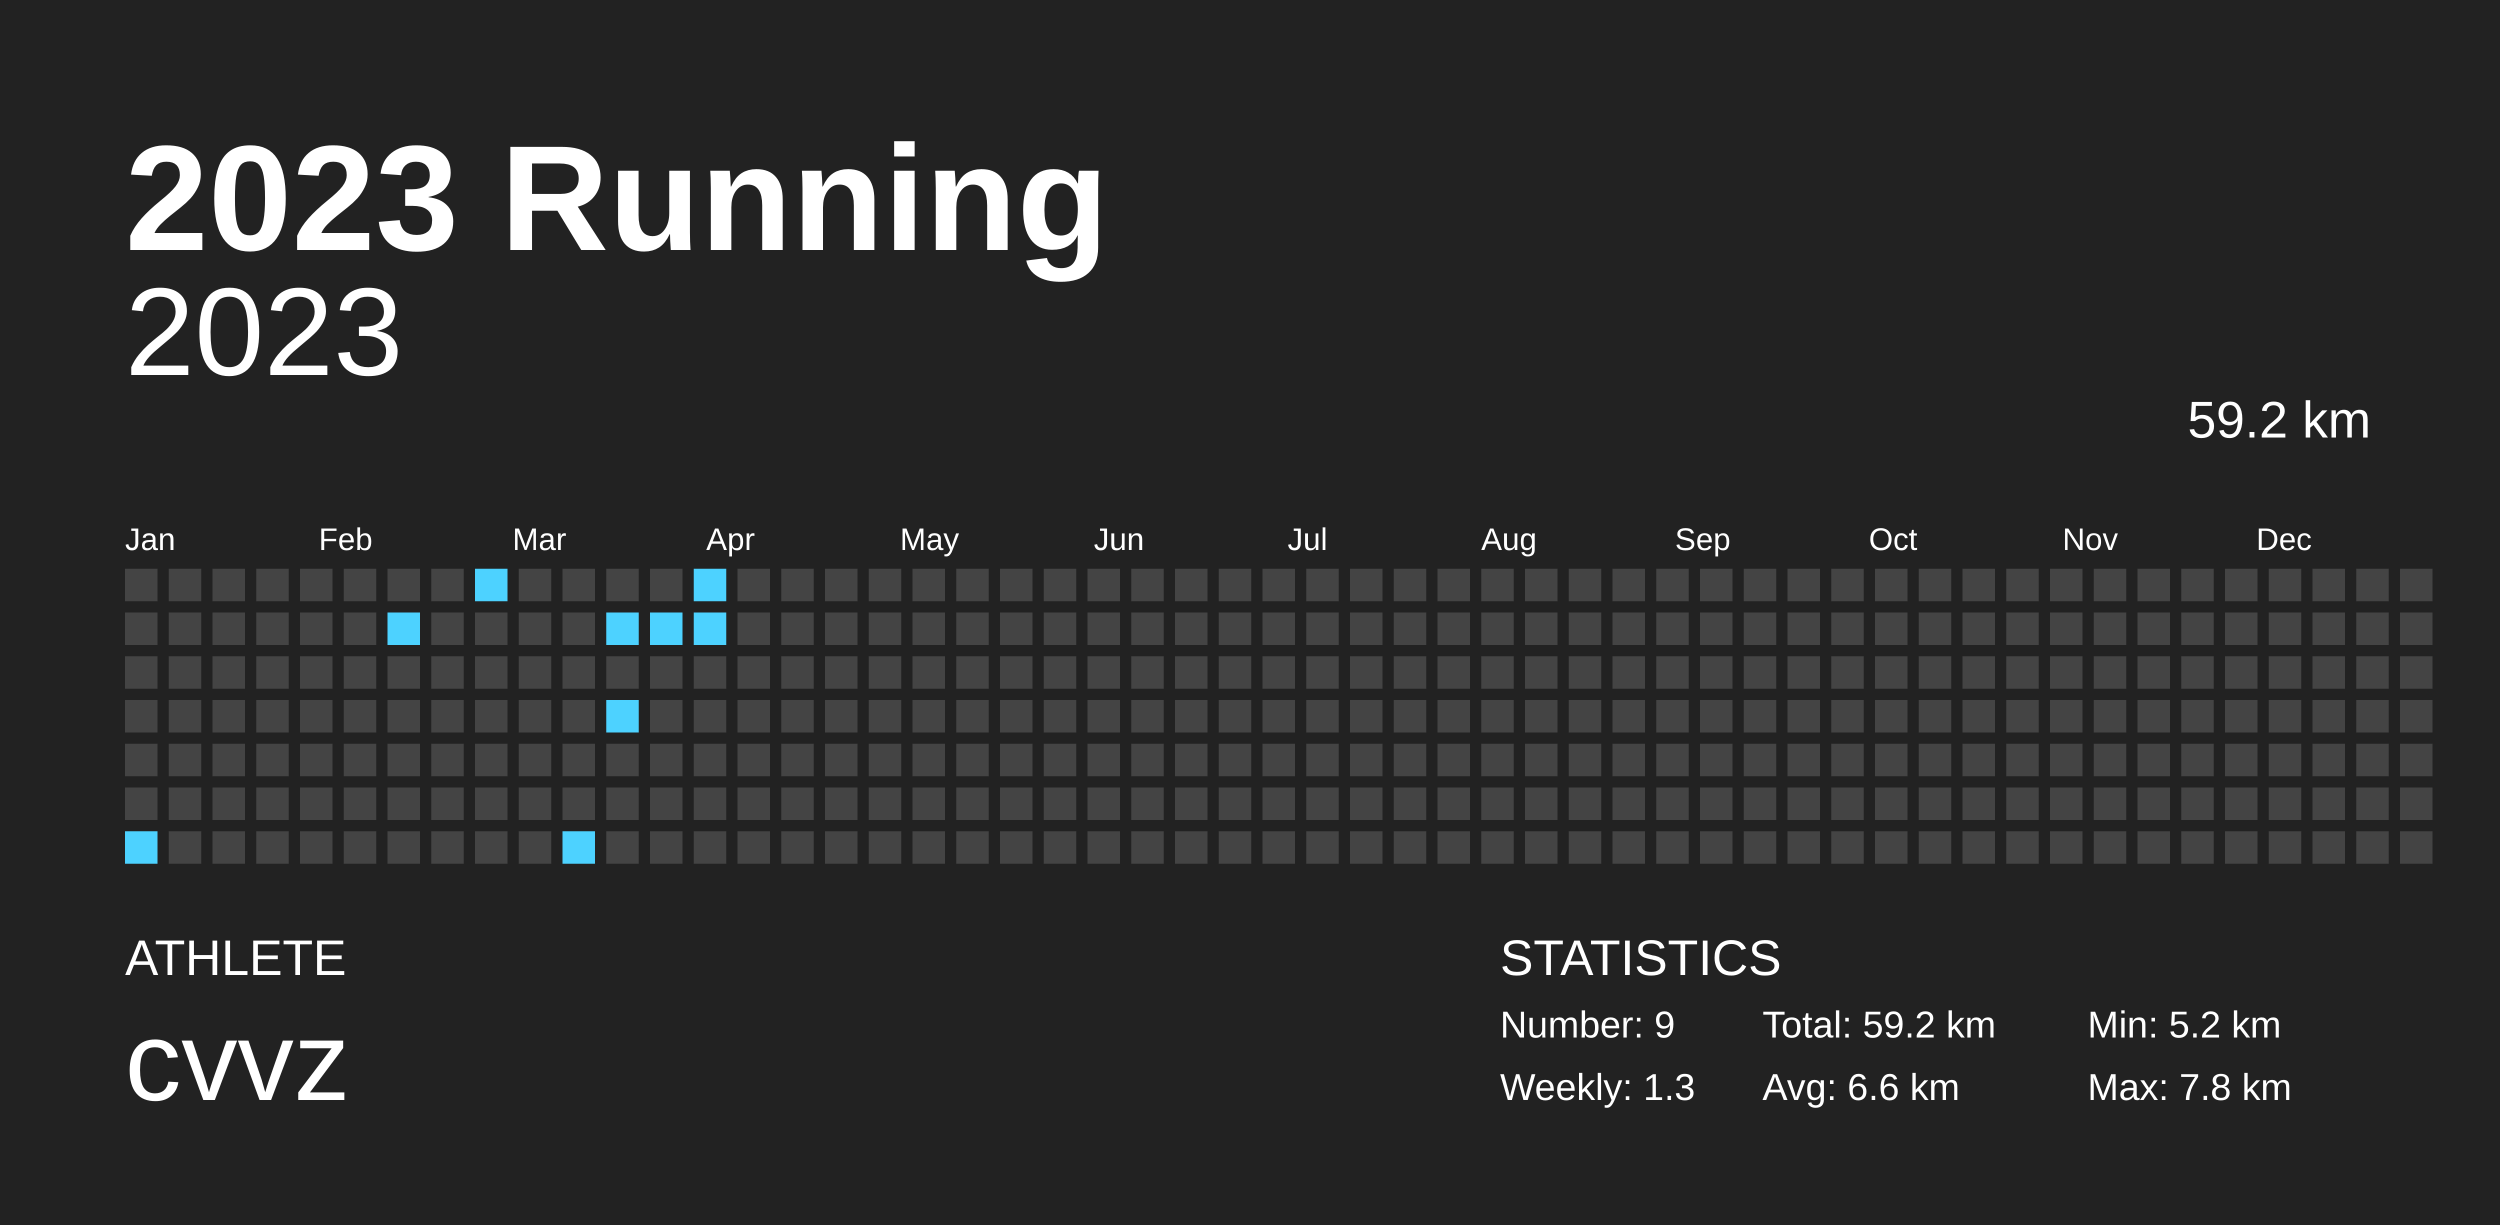
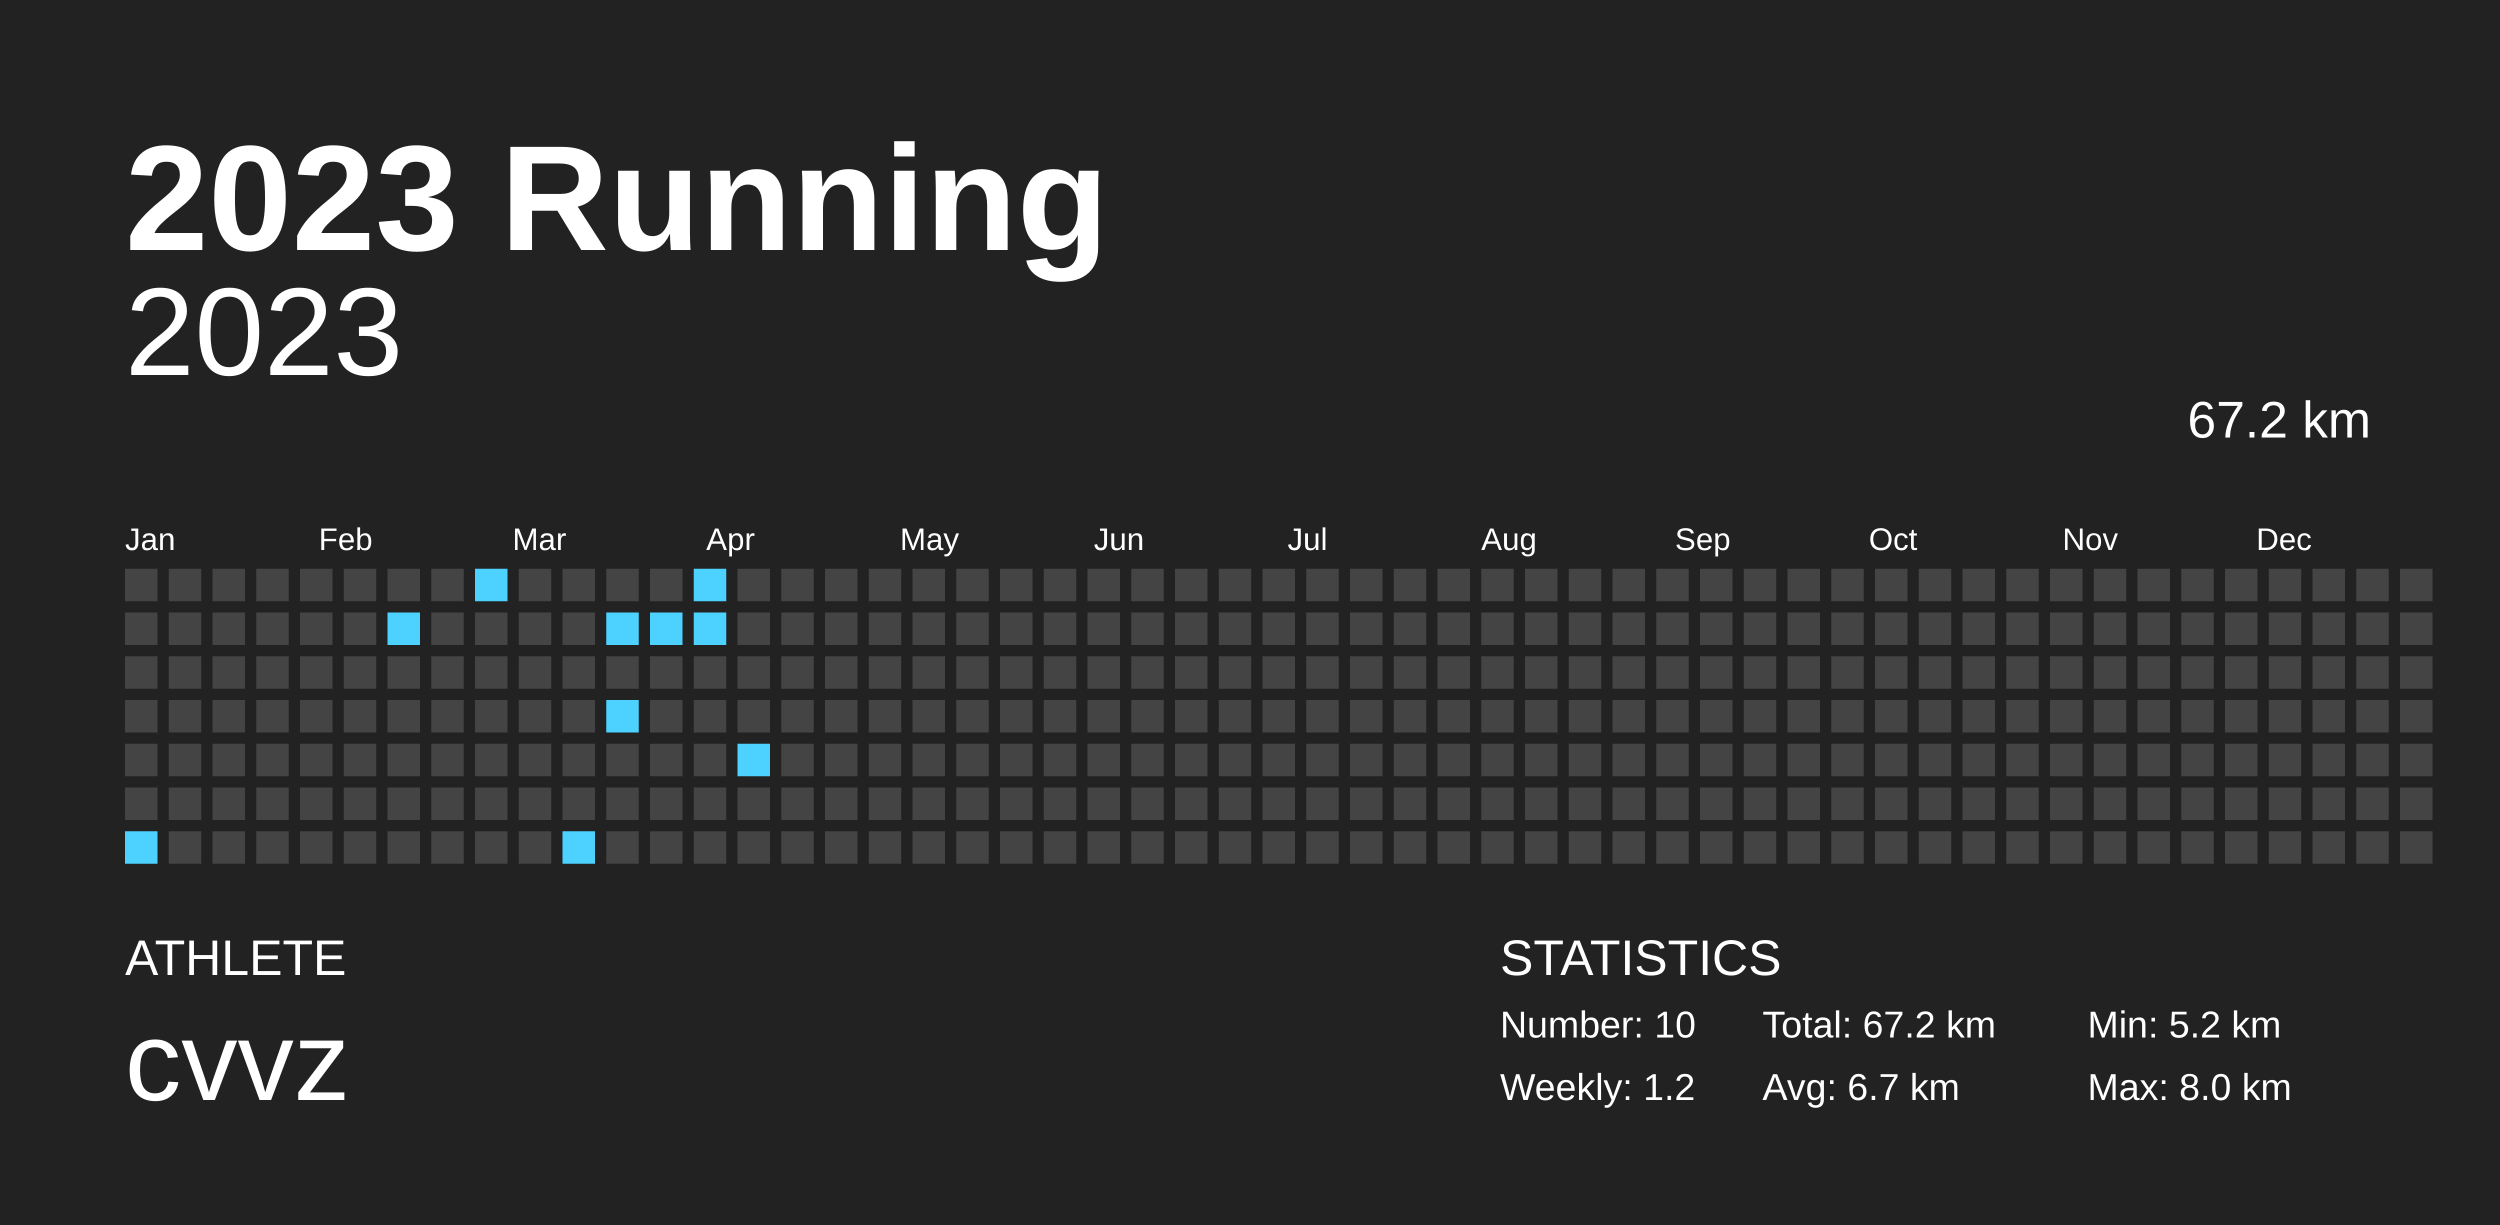
<svg xmlns="http://www.w3.org/2000/svg" baseProfile="full" height="98mm" version="1.1" viewBox="0,0,200,98" width="200mm">
  <defs />
  <rect fill="#222222" height="98" width="200" x="0" y="0" />
  <text fill="#FFFFFF" style="font-size:12px; font-family:Arial; font-weight:bold;" x="10" y="20">2023 Running</text>
  <text fill="#FFFFFF" style="font-size:4px; font-family:Arial" x="10" y="78">ATHLETE</text>
  <text fill="#FFFFFF" style="font-size:9px; font-family:Arial" x="10" y="88">cvvz</text>
  <text fill="#FFFFFF" style="font-size:4px; font-family:Arial" x="120" y="78">STATISTICS</text>
-   <text fill="#FFFFFF" style="font-size:3px; font-family:Arial" x="120" y="83">Number: 9</text>
-   <text fill="#FFFFFF" style="font-size:3px; font-family:Arial" x="120" y="88">Weekly: 1.3</text>
-   <text fill="#FFFFFF" style="font-size:3px; font-family:Arial" x="141" y="83">Total: 59.2 km</text>
-   <text fill="#FFFFFF" style="font-size:3px; font-family:Arial" x="141" y="88">Avg: 6.6 km</text>
+   <text fill="#FFFFFF" style="font-size:3px; font-family:Arial" x="120" y="83">Number: 10</text>
+   <text fill="#FFFFFF" style="font-size:3px; font-family:Arial" x="120" y="88">Weekly: 1.2</text>
+   <text fill="#FFFFFF" style="font-size:3px; font-family:Arial" x="141" y="83">Total: 67.2 km</text>
+   <text fill="#FFFFFF" style="font-size:3px; font-family:Arial" x="141" y="88">Avg: 6.7 km</text>
  <text fill="#FFFFFF" style="font-size:3px; font-family:Arial" x="167" y="83">Min: 5.2 km</text>
-   <text fill="#FFFFFF" style="font-size:3px; font-family:Arial" x="167" y="88">Max: 7.8 km</text>
+   <text fill="#FFFFFF" style="font-size:3px; font-family:Arial" x="167" y="88">Max: 8.0 km</text>
  <text alignment-baseline="hanging" fill="#FFFFFF" style="font-size:10.0px; font-family:Arial;" x="10" y="30">2023</text>
-   <text alignment-baseline="hanging" fill="#FFFFFF" style="font-size:4.125px; font-family:Arial;" x="175" y="35">59.2 km</text>
+   <text alignment-baseline="hanging" fill="#FFFFFF" style="font-size:4.125px; font-family:Arial;" x="175" y="35">67.2 km</text>
  <text fill="#FFFFFF" style="font-size:2.5px; font-family:Arial" x="10.0" y="44">Jan</text>
  <text fill="#FFFFFF" style="font-size:2.5px; font-family:Arial" x="25.5" y="44">Feb</text>
  <text fill="#FFFFFF" style="font-size:2.5px; font-family:Arial" x="41.0" y="44">Mar</text>
  <text fill="#FFFFFF" style="font-size:2.5px; font-family:Arial" x="56.5" y="44">Apr</text>
  <text fill="#FFFFFF" style="font-size:2.5px; font-family:Arial" x="72.0" y="44">May</text>
  <text fill="#FFFFFF" style="font-size:2.5px; font-family:Arial" x="87.5" y="44">Jun</text>
  <text fill="#FFFFFF" style="font-size:2.5px; font-family:Arial" x="103.0" y="44">Jul</text>
  <text fill="#FFFFFF" style="font-size:2.5px; font-family:Arial" x="118.5" y="44">Aug</text>
  <text fill="#FFFFFF" style="font-size:2.5px; font-family:Arial" x="134.0" y="44">Sep</text>
  <text fill="#FFFFFF" style="font-size:2.5px; font-family:Arial" x="149.5" y="44">Oct</text>
  <text fill="#FFFFFF" style="font-size:2.5px; font-family:Arial" x="165.0" y="44">Nov</text>
  <text fill="#FFFFFF" style="font-size:2.5px; font-family:Arial" x="180.5" y="44">Dec</text>
  <rect fill="#444444" height="2.6" width="2.6" x="10.0" y="45.5" />
  <rect fill="#444444" height="2.6" width="2.6" x="10.0" y="49.0" />
  <rect fill="#444444" height="2.6" width="2.6" x="10.0" y="52.5" />
  <rect fill="#444444" height="2.6" width="2.6" x="10.0" y="56.0" />
  <rect fill="#444444" height="2.6" width="2.6" x="10.0" y="59.5" />
  <rect fill="#444444" height="2.6" width="2.6" x="10.0" y="63.0" />
  <rect fill="#4dd2ff" height="2.6" width="2.6" x="10.0" y="66.5" />
  <rect fill="#444444" height="2.6" width="2.6" x="13.5" y="45.5" />
  <rect fill="#444444" height="2.6" width="2.6" x="13.5" y="49.0" />
  <rect fill="#444444" height="2.6" width="2.6" x="13.5" y="52.5" />
  <rect fill="#444444" height="2.6" width="2.6" x="13.5" y="56.0" />
  <rect fill="#444444" height="2.6" width="2.6" x="13.5" y="59.5" />
  <rect fill="#444444" height="2.6" width="2.6" x="13.5" y="63.0" />
  <rect fill="#444444" height="2.6" width="2.6" x="13.5" y="66.5" />
  <rect fill="#444444" height="2.6" width="2.6" x="17.0" y="45.5" />
  <rect fill="#444444" height="2.6" width="2.6" x="17.0" y="49.0" />
  <rect fill="#444444" height="2.6" width="2.6" x="17.0" y="52.5" />
  <rect fill="#444444" height="2.6" width="2.6" x="17.0" y="56.0" />
  <rect fill="#444444" height="2.6" width="2.6" x="17.0" y="59.5" />
  <rect fill="#444444" height="2.6" width="2.6" x="17.0" y="63.0" />
  <rect fill="#444444" height="2.6" width="2.6" x="17.0" y="66.5" />
  <rect fill="#444444" height="2.6" width="2.6" x="20.5" y="45.5" />
  <rect fill="#444444" height="2.6" width="2.6" x="20.5" y="49.0" />
  <rect fill="#444444" height="2.6" width="2.6" x="20.5" y="52.5" />
  <rect fill="#444444" height="2.6" width="2.6" x="20.5" y="56.0" />
  <rect fill="#444444" height="2.6" width="2.6" x="20.5" y="59.5" />
  <rect fill="#444444" height="2.6" width="2.6" x="20.5" y="63.0" />
  <rect fill="#444444" height="2.6" width="2.6" x="20.5" y="66.5" />
  <rect fill="#444444" height="2.6" width="2.6" x="24.0" y="45.5" />
  <rect fill="#444444" height="2.6" width="2.6" x="24.0" y="49.0" />
  <rect fill="#444444" height="2.6" width="2.6" x="24.0" y="52.5" />
  <rect fill="#444444" height="2.6" width="2.6" x="24.0" y="56.0" />
  <rect fill="#444444" height="2.6" width="2.6" x="24.0" y="59.5" />
  <rect fill="#444444" height="2.6" width="2.6" x="24.0" y="63.0" />
  <rect fill="#444444" height="2.6" width="2.6" x="24.0" y="66.5" />
  <rect fill="#444444" height="2.6" width="2.6" x="27.5" y="45.5" />
  <rect fill="#444444" height="2.6" width="2.6" x="27.5" y="49.0" />
  <rect fill="#444444" height="2.6" width="2.6" x="27.5" y="52.5" />
  <rect fill="#444444" height="2.6" width="2.6" x="27.5" y="56.0" />
  <rect fill="#444444" height="2.6" width="2.6" x="27.5" y="59.5" />
  <rect fill="#444444" height="2.6" width="2.6" x="27.5" y="63.0" />
  <rect fill="#444444" height="2.6" width="2.6" x="27.5" y="66.5" />
  <rect fill="#444444" height="2.6" width="2.6" x="31.0" y="45.5" />
  <rect fill="#4dd2ff" height="2.6" width="2.6" x="31.0" y="49.0" />
  <rect fill="#444444" height="2.6" width="2.6" x="31.0" y="52.5" />
  <rect fill="#444444" height="2.6" width="2.6" x="31.0" y="56.0" />
  <rect fill="#444444" height="2.6" width="2.6" x="31.0" y="59.5" />
  <rect fill="#444444" height="2.6" width="2.6" x="31.0" y="63.0" />
  <rect fill="#444444" height="2.6" width="2.6" x="31.0" y="66.5" />
  <rect fill="#444444" height="2.6" width="2.6" x="34.5" y="45.5" />
  <rect fill="#444444" height="2.6" width="2.6" x="34.5" y="49.0" />
  <rect fill="#444444" height="2.6" width="2.6" x="34.5" y="52.5" />
  <rect fill="#444444" height="2.6" width="2.6" x="34.5" y="56.0" />
  <rect fill="#444444" height="2.6" width="2.6" x="34.5" y="59.5" />
  <rect fill="#444444" height="2.6" width="2.6" x="34.5" y="63.0" />
  <rect fill="#444444" height="2.6" width="2.6" x="34.5" y="66.5" />
  <rect fill="#4dd2ff" height="2.6" width="2.6" x="38.0" y="45.5" />
  <rect fill="#444444" height="2.6" width="2.6" x="38.0" y="49.0" />
  <rect fill="#444444" height="2.6" width="2.6" x="38.0" y="52.5" />
  <rect fill="#444444" height="2.6" width="2.6" x="38.0" y="56.0" />
  <rect fill="#444444" height="2.6" width="2.6" x="38.0" y="59.5" />
  <rect fill="#444444" height="2.6" width="2.6" x="38.0" y="63.0" />
  <rect fill="#444444" height="2.6" width="2.6" x="38.0" y="66.5" />
  <rect fill="#444444" height="2.6" width="2.6" x="41.5" y="45.5" />
  <rect fill="#444444" height="2.6" width="2.6" x="41.5" y="49.0" />
  <rect fill="#444444" height="2.6" width="2.6" x="41.5" y="52.5" />
  <rect fill="#444444" height="2.6" width="2.6" x="41.5" y="56.0" />
  <rect fill="#444444" height="2.6" width="2.6" x="41.5" y="59.5" />
  <rect fill="#444444" height="2.6" width="2.6" x="41.5" y="63.0" />
  <rect fill="#444444" height="2.6" width="2.6" x="41.5" y="66.5" />
  <rect fill="#444444" height="2.6" width="2.6" x="45.0" y="45.5" />
  <rect fill="#444444" height="2.6" width="2.6" x="45.0" y="49.0" />
  <rect fill="#444444" height="2.6" width="2.6" x="45.0" y="52.5" />
  <rect fill="#444444" height="2.6" width="2.6" x="45.0" y="56.0" />
  <rect fill="#444444" height="2.6" width="2.6" x="45.0" y="59.5" />
  <rect fill="#444444" height="2.6" width="2.6" x="45.0" y="63.0" />
  <rect fill="#4dd2ff" height="2.6" width="2.6" x="45.0" y="66.5" />
  <rect fill="#444444" height="2.6" width="2.6" x="48.5" y="45.5" />
  <rect fill="#4dd2ff" height="2.6" width="2.6" x="48.5" y="49.0" />
  <rect fill="#444444" height="2.6" width="2.6" x="48.5" y="52.5" />
  <rect fill="#4dd2ff" height="2.6" width="2.6" x="48.5" y="56.0" />
  <rect fill="#444444" height="2.6" width="2.6" x="48.5" y="59.5" />
  <rect fill="#444444" height="2.6" width="2.6" x="48.5" y="63.0" />
  <rect fill="#444444" height="2.6" width="2.6" x="48.5" y="66.5" />
  <rect fill="#444444" height="2.6" width="2.6" x="52.0" y="45.5" />
  <rect fill="#4dd2ff" height="2.6" width="2.6" x="52.0" y="49.0" />
  <rect fill="#444444" height="2.6" width="2.6" x="52.0" y="52.5" />
  <rect fill="#444444" height="2.6" width="2.6" x="52.0" y="56.0" />
  <rect fill="#444444" height="2.6" width="2.6" x="52.0" y="59.5" />
  <rect fill="#444444" height="2.6" width="2.6" x="52.0" y="63.0" />
  <rect fill="#444444" height="2.6" width="2.6" x="52.0" y="66.5" />
  <rect fill="#4dd2ff" height="2.6" width="2.6" x="55.5" y="45.5" />
  <rect fill="#4dd2ff" height="2.6" width="2.6" x="55.5" y="49.0" />
  <rect fill="#444444" height="2.6" width="2.6" x="55.5" y="52.5" />
  <rect fill="#444444" height="2.6" width="2.6" x="55.5" y="56.0" />
  <rect fill="#444444" height="2.6" width="2.6" x="55.5" y="59.5" />
  <rect fill="#444444" height="2.6" width="2.6" x="55.5" y="63.0" />
  <rect fill="#444444" height="2.6" width="2.6" x="55.5" y="66.5" />
  <rect fill="#444444" height="2.6" width="2.6" x="59.0" y="45.5" />
  <rect fill="#444444" height="2.6" width="2.6" x="59.0" y="49.0" />
  <rect fill="#444444" height="2.6" width="2.6" x="59.0" y="52.5" />
  <rect fill="#444444" height="2.6" width="2.6" x="59.0" y="56.0" />
-   <rect fill="#444444" height="2.6" width="2.6" x="59.0" y="59.5" />
+   <rect fill="#4dd2ff" height="2.6" width="2.6" x="59.0" y="59.5" />
  <rect fill="#444444" height="2.6" width="2.6" x="59.0" y="63.0" />
  <rect fill="#444444" height="2.6" width="2.6" x="59.0" y="66.5" />
  <rect fill="#444444" height="2.6" width="2.6" x="62.5" y="45.5" />
  <rect fill="#444444" height="2.6" width="2.6" x="62.5" y="49.0" />
  <rect fill="#444444" height="2.6" width="2.6" x="62.5" y="52.5" />
  <rect fill="#444444" height="2.6" width="2.6" x="62.5" y="56.0" />
  <rect fill="#444444" height="2.6" width="2.6" x="62.5" y="59.5" />
  <rect fill="#444444" height="2.6" width="2.6" x="62.5" y="63.0" />
  <rect fill="#444444" height="2.6" width="2.6" x="62.5" y="66.5" />
  <rect fill="#444444" height="2.6" width="2.6" x="66.0" y="45.5" />
  <rect fill="#444444" height="2.6" width="2.6" x="66.0" y="49.0" />
  <rect fill="#444444" height="2.6" width="2.6" x="66.0" y="52.5" />
  <rect fill="#444444" height="2.6" width="2.6" x="66.0" y="56.0" />
  <rect fill="#444444" height="2.6" width="2.6" x="66.0" y="59.5" />
  <rect fill="#444444" height="2.6" width="2.6" x="66.0" y="63.0" />
  <rect fill="#444444" height="2.6" width="2.6" x="66.0" y="66.5" />
  <rect fill="#444444" height="2.6" width="2.6" x="69.5" y="45.5" />
  <rect fill="#444444" height="2.6" width="2.6" x="69.5" y="49.0" />
  <rect fill="#444444" height="2.6" width="2.6" x="69.5" y="52.5" />
  <rect fill="#444444" height="2.6" width="2.6" x="69.5" y="56.0" />
  <rect fill="#444444" height="2.6" width="2.6" x="69.5" y="59.5" />
  <rect fill="#444444" height="2.6" width="2.6" x="69.5" y="63.0" />
  <rect fill="#444444" height="2.6" width="2.6" x="69.5" y="66.5" />
  <rect fill="#444444" height="2.6" width="2.6" x="73.0" y="45.5" />
  <rect fill="#444444" height="2.6" width="2.6" x="73.0" y="49.0" />
  <rect fill="#444444" height="2.6" width="2.6" x="73.0" y="52.5" />
  <rect fill="#444444" height="2.6" width="2.6" x="73.0" y="56.0" />
  <rect fill="#444444" height="2.6" width="2.6" x="73.0" y="59.5" />
  <rect fill="#444444" height="2.6" width="2.6" x="73.0" y="63.0" />
  <rect fill="#444444" height="2.6" width="2.6" x="73.0" y="66.5" />
  <rect fill="#444444" height="2.6" width="2.6" x="76.5" y="45.5" />
  <rect fill="#444444" height="2.6" width="2.6" x="76.5" y="49.0" />
  <rect fill="#444444" height="2.6" width="2.6" x="76.5" y="52.5" />
  <rect fill="#444444" height="2.6" width="2.6" x="76.5" y="56.0" />
  <rect fill="#444444" height="2.6" width="2.6" x="76.5" y="59.5" />
  <rect fill="#444444" height="2.6" width="2.6" x="76.5" y="63.0" />
  <rect fill="#444444" height="2.6" width="2.6" x="76.5" y="66.5" />
  <rect fill="#444444" height="2.6" width="2.6" x="80.0" y="45.5" />
  <rect fill="#444444" height="2.6" width="2.6" x="80.0" y="49.0" />
  <rect fill="#444444" height="2.6" width="2.6" x="80.0" y="52.5" />
  <rect fill="#444444" height="2.6" width="2.6" x="80.0" y="56.0" />
  <rect fill="#444444" height="2.6" width="2.6" x="80.0" y="59.5" />
  <rect fill="#444444" height="2.6" width="2.6" x="80.0" y="63.0" />
  <rect fill="#444444" height="2.6" width="2.6" x="80.0" y="66.5" />
  <rect fill="#444444" height="2.6" width="2.6" x="83.5" y="45.5" />
  <rect fill="#444444" height="2.6" width="2.6" x="83.5" y="49.0" />
  <rect fill="#444444" height="2.6" width="2.6" x="83.5" y="52.5" />
  <rect fill="#444444" height="2.6" width="2.6" x="83.5" y="56.0" />
  <rect fill="#444444" height="2.6" width="2.6" x="83.5" y="59.5" />
  <rect fill="#444444" height="2.6" width="2.6" x="83.5" y="63.0" />
  <rect fill="#444444" height="2.6" width="2.6" x="83.5" y="66.5" />
  <rect fill="#444444" height="2.6" width="2.6" x="87.0" y="45.5" />
  <rect fill="#444444" height="2.6" width="2.6" x="87.0" y="49.0" />
  <rect fill="#444444" height="2.6" width="2.6" x="87.0" y="52.5" />
  <rect fill="#444444" height="2.6" width="2.6" x="87.0" y="56.0" />
  <rect fill="#444444" height="2.6" width="2.6" x="87.0" y="59.5" />
  <rect fill="#444444" height="2.6" width="2.6" x="87.0" y="63.0" />
  <rect fill="#444444" height="2.6" width="2.6" x="87.0" y="66.5" />
  <rect fill="#444444" height="2.6" width="2.6" x="90.5" y="45.5" />
  <rect fill="#444444" height="2.6" width="2.6" x="90.5" y="49.0" />
  <rect fill="#444444" height="2.6" width="2.6" x="90.5" y="52.5" />
  <rect fill="#444444" height="2.6" width="2.6" x="90.5" y="56.0" />
  <rect fill="#444444" height="2.6" width="2.6" x="90.5" y="59.5" />
  <rect fill="#444444" height="2.6" width="2.6" x="90.5" y="63.0" />
  <rect fill="#444444" height="2.6" width="2.6" x="90.5" y="66.5" />
  <rect fill="#444444" height="2.6" width="2.6" x="94.0" y="45.5" />
  <rect fill="#444444" height="2.6" width="2.6" x="94.0" y="49.0" />
  <rect fill="#444444" height="2.6" width="2.6" x="94.0" y="52.5" />
  <rect fill="#444444" height="2.6" width="2.6" x="94.0" y="56.0" />
  <rect fill="#444444" height="2.6" width="2.6" x="94.0" y="59.5" />
  <rect fill="#444444" height="2.6" width="2.6" x="94.0" y="63.0" />
  <rect fill="#444444" height="2.6" width="2.6" x="94.0" y="66.5" />
  <rect fill="#444444" height="2.6" width="2.6" x="97.5" y="45.5" />
  <rect fill="#444444" height="2.6" width="2.6" x="97.5" y="49.0" />
  <rect fill="#444444" height="2.6" width="2.6" x="97.5" y="52.5" />
  <rect fill="#444444" height="2.6" width="2.6" x="97.5" y="56.0" />
  <rect fill="#444444" height="2.6" width="2.6" x="97.5" y="59.5" />
  <rect fill="#444444" height="2.6" width="2.6" x="97.5" y="63.0" />
  <rect fill="#444444" height="2.6" width="2.6" x="97.5" y="66.5" />
  <rect fill="#444444" height="2.6" width="2.6" x="101.0" y="45.5" />
  <rect fill="#444444" height="2.6" width="2.6" x="101.0" y="49.0" />
  <rect fill="#444444" height="2.6" width="2.6" x="101.0" y="52.5" />
  <rect fill="#444444" height="2.6" width="2.6" x="101.0" y="56.0" />
  <rect fill="#444444" height="2.6" width="2.6" x="101.0" y="59.5" />
  <rect fill="#444444" height="2.6" width="2.6" x="101.0" y="63.0" />
  <rect fill="#444444" height="2.6" width="2.6" x="101.0" y="66.5" />
  <rect fill="#444444" height="2.6" width="2.6" x="104.5" y="45.5" />
  <rect fill="#444444" height="2.6" width="2.6" x="104.5" y="49.0" />
  <rect fill="#444444" height="2.6" width="2.6" x="104.5" y="52.5" />
  <rect fill="#444444" height="2.6" width="2.6" x="104.5" y="56.0" />
  <rect fill="#444444" height="2.6" width="2.6" x="104.5" y="59.5" />
  <rect fill="#444444" height="2.6" width="2.6" x="104.5" y="63.0" />
  <rect fill="#444444" height="2.6" width="2.6" x="104.5" y="66.5" />
  <rect fill="#444444" height="2.6" width="2.6" x="108.0" y="45.5" />
  <rect fill="#444444" height="2.6" width="2.6" x="108.0" y="49.0" />
  <rect fill="#444444" height="2.6" width="2.6" x="108.0" y="52.5" />
  <rect fill="#444444" height="2.6" width="2.6" x="108.0" y="56.0" />
  <rect fill="#444444" height="2.6" width="2.6" x="108.0" y="59.5" />
  <rect fill="#444444" height="2.6" width="2.6" x="108.0" y="63.0" />
  <rect fill="#444444" height="2.6" width="2.6" x="108.0" y="66.5" />
  <rect fill="#444444" height="2.6" width="2.6" x="111.5" y="45.5" />
  <rect fill="#444444" height="2.6" width="2.6" x="111.5" y="49.0" />
  <rect fill="#444444" height="2.6" width="2.6" x="111.5" y="52.5" />
  <rect fill="#444444" height="2.6" width="2.6" x="111.5" y="56.0" />
  <rect fill="#444444" height="2.6" width="2.6" x="111.5" y="59.5" />
  <rect fill="#444444" height="2.6" width="2.6" x="111.5" y="63.0" />
  <rect fill="#444444" height="2.6" width="2.6" x="111.5" y="66.5" />
  <rect fill="#444444" height="2.6" width="2.6" x="115.0" y="45.5" />
  <rect fill="#444444" height="2.6" width="2.6" x="115.0" y="49.0" />
  <rect fill="#444444" height="2.6" width="2.6" x="115.0" y="52.5" />
  <rect fill="#444444" height="2.6" width="2.6" x="115.0" y="56.0" />
  <rect fill="#444444" height="2.6" width="2.6" x="115.0" y="59.5" />
  <rect fill="#444444" height="2.6" width="2.6" x="115.0" y="63.0" />
  <rect fill="#444444" height="2.6" width="2.6" x="115.0" y="66.5" />
  <rect fill="#444444" height="2.6" width="2.6" x="118.5" y="45.5" />
  <rect fill="#444444" height="2.6" width="2.6" x="118.5" y="49.0" />
  <rect fill="#444444" height="2.6" width="2.6" x="118.5" y="52.5" />
  <rect fill="#444444" height="2.6" width="2.6" x="118.5" y="56.0" />
  <rect fill="#444444" height="2.6" width="2.6" x="118.5" y="59.5" />
  <rect fill="#444444" height="2.6" width="2.6" x="118.5" y="63.0" />
  <rect fill="#444444" height="2.6" width="2.6" x="118.5" y="66.5" />
  <rect fill="#444444" height="2.6" width="2.6" x="122.0" y="45.5" />
  <rect fill="#444444" height="2.6" width="2.6" x="122.0" y="49.0" />
  <rect fill="#444444" height="2.6" width="2.6" x="122.0" y="52.5" />
  <rect fill="#444444" height="2.6" width="2.6" x="122.0" y="56.0" />
  <rect fill="#444444" height="2.6" width="2.6" x="122.0" y="59.5" />
  <rect fill="#444444" height="2.6" width="2.6" x="122.0" y="63.0" />
  <rect fill="#444444" height="2.6" width="2.6" x="122.0" y="66.5" />
  <rect fill="#444444" height="2.6" width="2.6" x="125.5" y="45.5" />
  <rect fill="#444444" height="2.6" width="2.6" x="125.5" y="49.0" />
  <rect fill="#444444" height="2.6" width="2.6" x="125.5" y="52.5" />
  <rect fill="#444444" height="2.6" width="2.6" x="125.5" y="56.0" />
  <rect fill="#444444" height="2.6" width="2.6" x="125.5" y="59.5" />
  <rect fill="#444444" height="2.6" width="2.6" x="125.5" y="63.0" />
  <rect fill="#444444" height="2.6" width="2.6" x="125.5" y="66.5" />
  <rect fill="#444444" height="2.6" width="2.6" x="129.0" y="45.5" />
  <rect fill="#444444" height="2.6" width="2.6" x="129.0" y="49.0" />
  <rect fill="#444444" height="2.6" width="2.6" x="129.0" y="52.5" />
  <rect fill="#444444" height="2.6" width="2.6" x="129.0" y="56.0" />
  <rect fill="#444444" height="2.6" width="2.6" x="129.0" y="59.5" />
  <rect fill="#444444" height="2.6" width="2.6" x="129.0" y="63.0" />
  <rect fill="#444444" height="2.6" width="2.6" x="129.0" y="66.5" />
  <rect fill="#444444" height="2.6" width="2.6" x="132.5" y="45.5" />
  <rect fill="#444444" height="2.6" width="2.6" x="132.5" y="49.0" />
  <rect fill="#444444" height="2.6" width="2.6" x="132.5" y="52.5" />
  <rect fill="#444444" height="2.6" width="2.6" x="132.5" y="56.0" />
  <rect fill="#444444" height="2.6" width="2.6" x="132.5" y="59.5" />
  <rect fill="#444444" height="2.6" width="2.6" x="132.5" y="63.0" />
  <rect fill="#444444" height="2.6" width="2.6" x="132.5" y="66.5" />
  <rect fill="#444444" height="2.6" width="2.6" x="136.0" y="45.5" />
  <rect fill="#444444" height="2.6" width="2.6" x="136.0" y="49.0" />
  <rect fill="#444444" height="2.6" width="2.6" x="136.0" y="52.5" />
  <rect fill="#444444" height="2.6" width="2.6" x="136.0" y="56.0" />
  <rect fill="#444444" height="2.6" width="2.6" x="136.0" y="59.5" />
  <rect fill="#444444" height="2.6" width="2.6" x="136.0" y="63.0" />
  <rect fill="#444444" height="2.6" width="2.6" x="136.0" y="66.5" />
  <rect fill="#444444" height="2.6" width="2.6" x="139.5" y="45.5" />
  <rect fill="#444444" height="2.6" width="2.6" x="139.5" y="49.0" />
  <rect fill="#444444" height="2.6" width="2.6" x="139.5" y="52.5" />
  <rect fill="#444444" height="2.6" width="2.6" x="139.5" y="56.0" />
  <rect fill="#444444" height="2.6" width="2.6" x="139.5" y="59.5" />
  <rect fill="#444444" height="2.6" width="2.6" x="139.5" y="63.0" />
  <rect fill="#444444" height="2.6" width="2.6" x="139.5" y="66.5" />
  <rect fill="#444444" height="2.6" width="2.6" x="143.0" y="45.5" />
  <rect fill="#444444" height="2.6" width="2.6" x="143.0" y="49.0" />
  <rect fill="#444444" height="2.6" width="2.6" x="143.0" y="52.5" />
  <rect fill="#444444" height="2.6" width="2.6" x="143.0" y="56.0" />
  <rect fill="#444444" height="2.6" width="2.6" x="143.0" y="59.5" />
  <rect fill="#444444" height="2.6" width="2.6" x="143.0" y="63.0" />
  <rect fill="#444444" height="2.6" width="2.6" x="143.0" y="66.5" />
  <rect fill="#444444" height="2.6" width="2.6" x="146.5" y="45.5" />
  <rect fill="#444444" height="2.6" width="2.6" x="146.5" y="49.0" />
  <rect fill="#444444" height="2.6" width="2.6" x="146.5" y="52.5" />
  <rect fill="#444444" height="2.6" width="2.6" x="146.5" y="56.0" />
  <rect fill="#444444" height="2.6" width="2.6" x="146.5" y="59.5" />
  <rect fill="#444444" height="2.6" width="2.6" x="146.5" y="63.0" />
  <rect fill="#444444" height="2.6" width="2.6" x="146.5" y="66.5" />
  <rect fill="#444444" height="2.6" width="2.6" x="150.0" y="45.5" />
  <rect fill="#444444" height="2.6" width="2.6" x="150.0" y="49.0" />
  <rect fill="#444444" height="2.6" width="2.6" x="150.0" y="52.5" />
  <rect fill="#444444" height="2.6" width="2.6" x="150.0" y="56.0" />
  <rect fill="#444444" height="2.6" width="2.6" x="150.0" y="59.5" />
  <rect fill="#444444" height="2.6" width="2.6" x="150.0" y="63.0" />
  <rect fill="#444444" height="2.6" width="2.6" x="150.0" y="66.5" />
  <rect fill="#444444" height="2.6" width="2.6" x="153.5" y="45.5" />
  <rect fill="#444444" height="2.6" width="2.6" x="153.5" y="49.0" />
  <rect fill="#444444" height="2.6" width="2.6" x="153.5" y="52.5" />
  <rect fill="#444444" height="2.6" width="2.6" x="153.5" y="56.0" />
  <rect fill="#444444" height="2.6" width="2.6" x="153.5" y="59.5" />
  <rect fill="#444444" height="2.6" width="2.6" x="153.5" y="63.0" />
  <rect fill="#444444" height="2.6" width="2.6" x="153.5" y="66.5" />
  <rect fill="#444444" height="2.6" width="2.6" x="157.0" y="45.5" />
  <rect fill="#444444" height="2.6" width="2.6" x="157.0" y="49.0" />
  <rect fill="#444444" height="2.6" width="2.6" x="157.0" y="52.5" />
  <rect fill="#444444" height="2.6" width="2.6" x="157.0" y="56.0" />
  <rect fill="#444444" height="2.6" width="2.6" x="157.0" y="59.5" />
  <rect fill="#444444" height="2.6" width="2.6" x="157.0" y="63.0" />
  <rect fill="#444444" height="2.6" width="2.6" x="157.0" y="66.5" />
  <rect fill="#444444" height="2.6" width="2.6" x="160.5" y="45.5" />
  <rect fill="#444444" height="2.6" width="2.6" x="160.5" y="49.0" />
  <rect fill="#444444" height="2.6" width="2.6" x="160.5" y="52.5" />
  <rect fill="#444444" height="2.6" width="2.6" x="160.5" y="56.0" />
  <rect fill="#444444" height="2.6" width="2.6" x="160.5" y="59.5" />
  <rect fill="#444444" height="2.6" width="2.6" x="160.5" y="63.0" />
  <rect fill="#444444" height="2.6" width="2.6" x="160.5" y="66.5" />
  <rect fill="#444444" height="2.6" width="2.6" x="164.0" y="45.5" />
  <rect fill="#444444" height="2.6" width="2.6" x="164.0" y="49.0" />
  <rect fill="#444444" height="2.6" width="2.6" x="164.0" y="52.5" />
  <rect fill="#444444" height="2.6" width="2.6" x="164.0" y="56.0" />
  <rect fill="#444444" height="2.6" width="2.6" x="164.0" y="59.5" />
  <rect fill="#444444" height="2.6" width="2.6" x="164.0" y="63.0" />
  <rect fill="#444444" height="2.6" width="2.6" x="164.0" y="66.5" />
  <rect fill="#444444" height="2.6" width="2.6" x="167.5" y="45.5" />
  <rect fill="#444444" height="2.6" width="2.6" x="167.5" y="49.0" />
  <rect fill="#444444" height="2.6" width="2.6" x="167.5" y="52.5" />
  <rect fill="#444444" height="2.6" width="2.6" x="167.5" y="56.0" />
  <rect fill="#444444" height="2.6" width="2.6" x="167.5" y="59.5" />
  <rect fill="#444444" height="2.6" width="2.6" x="167.5" y="63.0" />
  <rect fill="#444444" height="2.6" width="2.6" x="167.5" y="66.5" />
  <rect fill="#444444" height="2.6" width="2.6" x="171.0" y="45.5" />
  <rect fill="#444444" height="2.6" width="2.6" x="171.0" y="49.0" />
  <rect fill="#444444" height="2.6" width="2.6" x="171.0" y="52.5" />
  <rect fill="#444444" height="2.6" width="2.6" x="171.0" y="56.0" />
  <rect fill="#444444" height="2.6" width="2.6" x="171.0" y="59.5" />
  <rect fill="#444444" height="2.6" width="2.6" x="171.0" y="63.0" />
  <rect fill="#444444" height="2.6" width="2.6" x="171.0" y="66.5" />
  <rect fill="#444444" height="2.6" width="2.6" x="174.5" y="45.5" />
  <rect fill="#444444" height="2.6" width="2.6" x="174.5" y="49.0" />
  <rect fill="#444444" height="2.6" width="2.6" x="174.5" y="52.5" />
  <rect fill="#444444" height="2.6" width="2.6" x="174.5" y="56.0" />
  <rect fill="#444444" height="2.6" width="2.6" x="174.5" y="59.5" />
  <rect fill="#444444" height="2.6" width="2.6" x="174.5" y="63.0" />
  <rect fill="#444444" height="2.6" width="2.6" x="174.5" y="66.5" />
  <rect fill="#444444" height="2.6" width="2.6" x="178.0" y="45.5" />
  <rect fill="#444444" height="2.6" width="2.6" x="178.0" y="49.0" />
  <rect fill="#444444" height="2.6" width="2.6" x="178.0" y="52.5" />
  <rect fill="#444444" height="2.6" width="2.6" x="178.0" y="56.0" />
  <rect fill="#444444" height="2.6" width="2.6" x="178.0" y="59.5" />
  <rect fill="#444444" height="2.6" width="2.6" x="178.0" y="63.0" />
  <rect fill="#444444" height="2.6" width="2.6" x="178.0" y="66.5" />
  <rect fill="#444444" height="2.6" width="2.6" x="181.5" y="45.5" />
  <rect fill="#444444" height="2.6" width="2.6" x="181.5" y="49.0" />
  <rect fill="#444444" height="2.6" width="2.6" x="181.5" y="52.5" />
  <rect fill="#444444" height="2.6" width="2.6" x="181.5" y="56.0" />
  <rect fill="#444444" height="2.6" width="2.6" x="181.5" y="59.5" />
  <rect fill="#444444" height="2.6" width="2.6" x="181.5" y="63.0" />
  <rect fill="#444444" height="2.6" width="2.6" x="181.5" y="66.5" />
  <rect fill="#444444" height="2.6" width="2.6" x="185.0" y="45.5" />
  <rect fill="#444444" height="2.6" width="2.6" x="185.0" y="49.0" />
  <rect fill="#444444" height="2.6" width="2.6" x="185.0" y="52.5" />
  <rect fill="#444444" height="2.6" width="2.6" x="185.0" y="56.0" />
  <rect fill="#444444" height="2.6" width="2.6" x="185.0" y="59.5" />
  <rect fill="#444444" height="2.6" width="2.6" x="185.0" y="63.0" />
  <rect fill="#444444" height="2.6" width="2.6" x="185.0" y="66.5" />
  <rect fill="#444444" height="2.6" width="2.6" x="188.5" y="45.5" />
  <rect fill="#444444" height="2.6" width="2.6" x="188.5" y="49.0" />
  <rect fill="#444444" height="2.6" width="2.6" x="188.5" y="52.5" />
  <rect fill="#444444" height="2.6" width="2.6" x="188.5" y="56.0" />
  <rect fill="#444444" height="2.6" width="2.6" x="188.5" y="59.5" />
  <rect fill="#444444" height="2.6" width="2.6" x="188.5" y="63.0" />
  <rect fill="#444444" height="2.6" width="2.6" x="188.5" y="66.5" />
  <rect fill="#444444" height="2.6" width="2.6" x="192.0" y="45.5" />
  <rect fill="#444444" height="2.6" width="2.6" x="192.0" y="49.0" />
  <rect fill="#444444" height="2.6" width="2.6" x="192.0" y="52.5" />
  <rect fill="#444444" height="2.6" width="2.6" x="192.0" y="56.0" />
  <rect fill="#444444" height="2.6" width="2.6" x="192.0" y="59.5" />
  <rect fill="#444444" height="2.6" width="2.6" x="192.0" y="63.0" />
  <rect fill="#444444" height="2.6" width="2.6" x="192.0" y="66.5" />
</svg>
